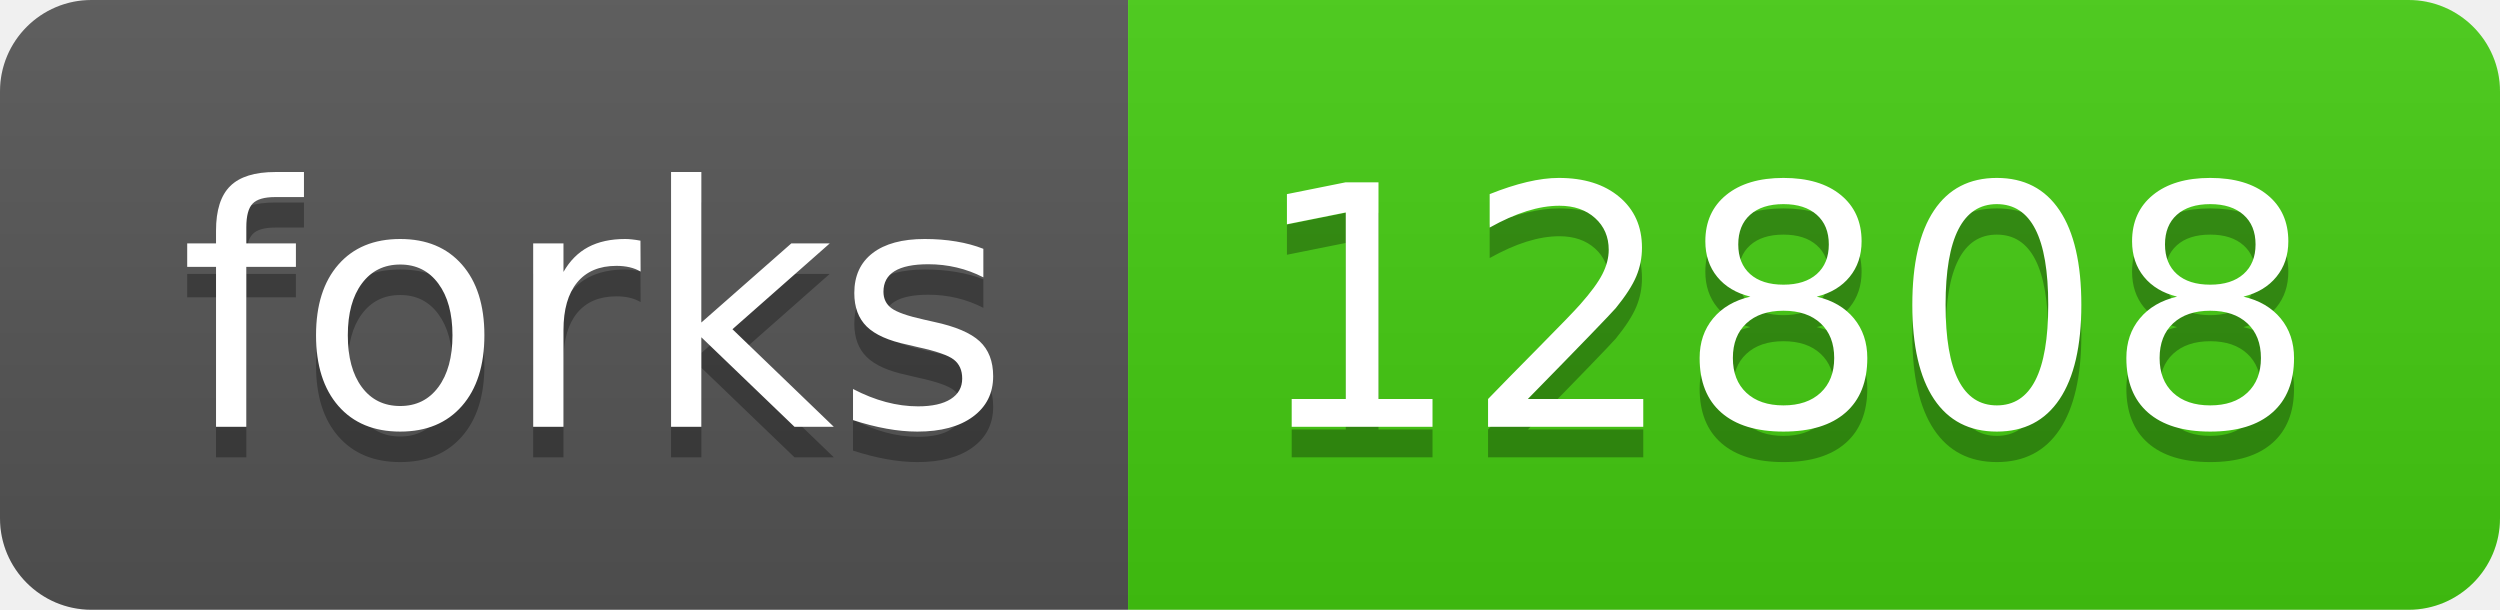
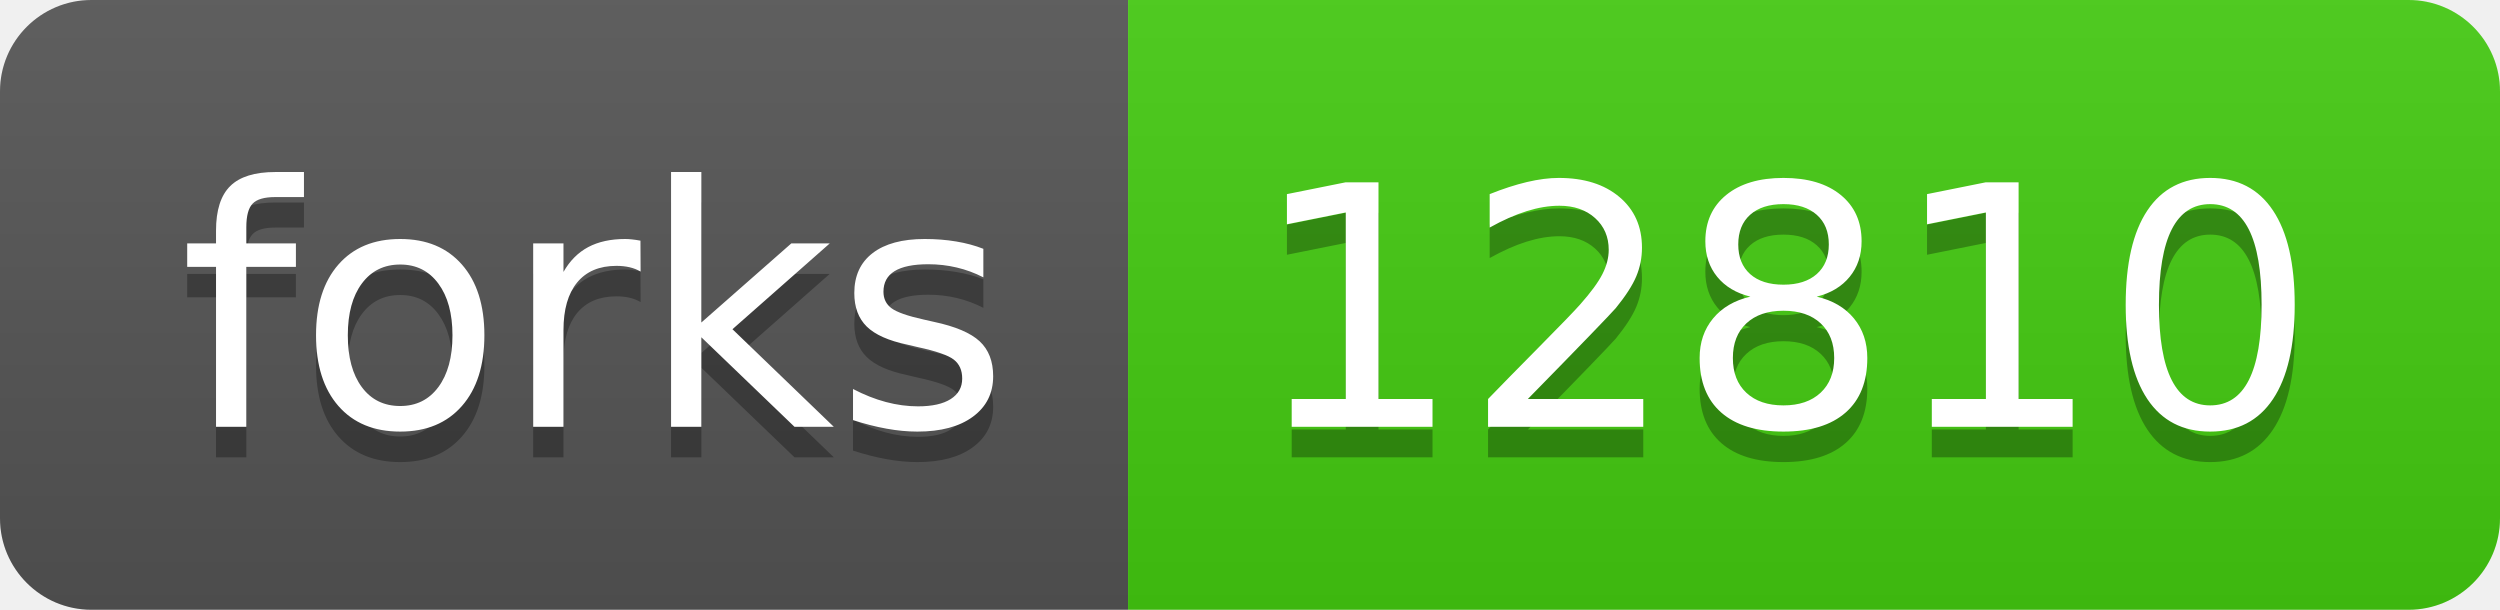
- <svg xmlns="http://www.w3.org/2000/svg" width="82" height="20" role="img" aria-label="forks: 12808">
+ <svg xmlns="http://www.w3.org/2000/svg" width="82" height="20" role="img" aria-label="forks: 12810">
  <linearGradient id="s" x2="0" y2="100%">
    <stop offset="0" stop-color="#bbb" stop-opacity=".1" />
    <stop offset="1" stop-opacity=".1" />
  </linearGradient>
  <clipPath id="r">
    <rect width="82" height="20" rx="3" fill="#fff" />
  </clipPath>
  <g clip-path="url(#r)">
    <rect width="37" height="20" fill="#555" />
    <rect x="37" width="45" height="20" fill="#4c1" />
    <rect width="82" height="20" fill="url(#s)" />
  </g>
  <g fill="#fff" text-anchor="middle" font-family="Verdana,Geneva,DejaVu Sans,sans-serif" text-rendering="geometricPrecision" font-size="110">
    <text aria-hidden="true" x="195" y="150" fill="#010101" fill-opacity=".3" transform="scale(.1)" textLength="270">forks</text>
    <text x="195" y="140" transform="scale(.1)" fill="#fff" textLength="270">forks</text>
-     <text aria-hidden="true" x="585" y="150" fill="#010101" fill-opacity=".3" transform="scale(.1)" textLength="350">12808</text>
-     <text x="585" y="140" transform="scale(.1)" fill="#fff" textLength="350">12808</text>
+     <text aria-hidden="true" x="585" y="150" fill="#010101" fill-opacity=".3" transform="scale(.1)" textLength="350">12810</text>
+     <text x="585" y="140" transform="scale(.1)" fill="#fff" textLength="350">12810</text>
  </g>
</svg>
